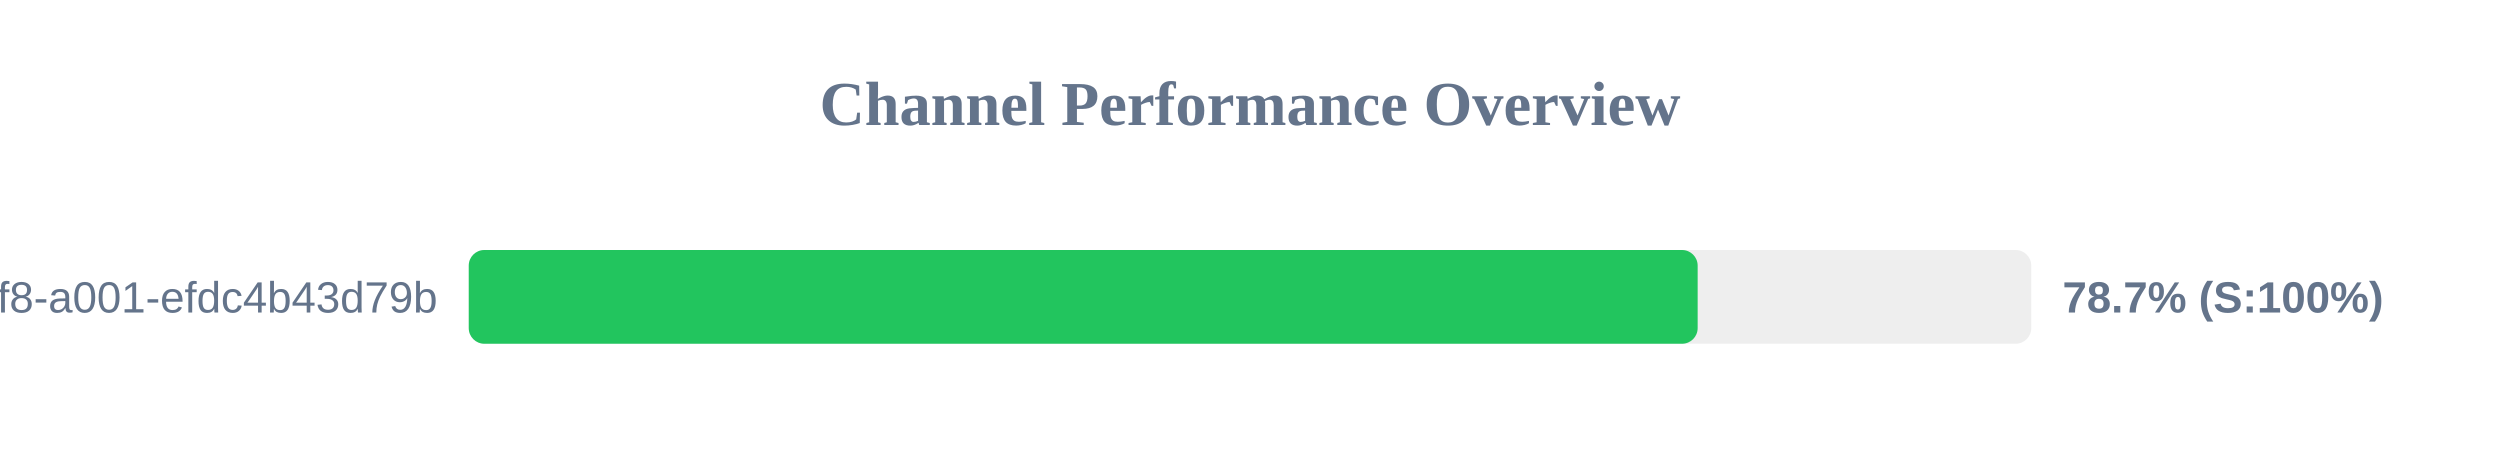
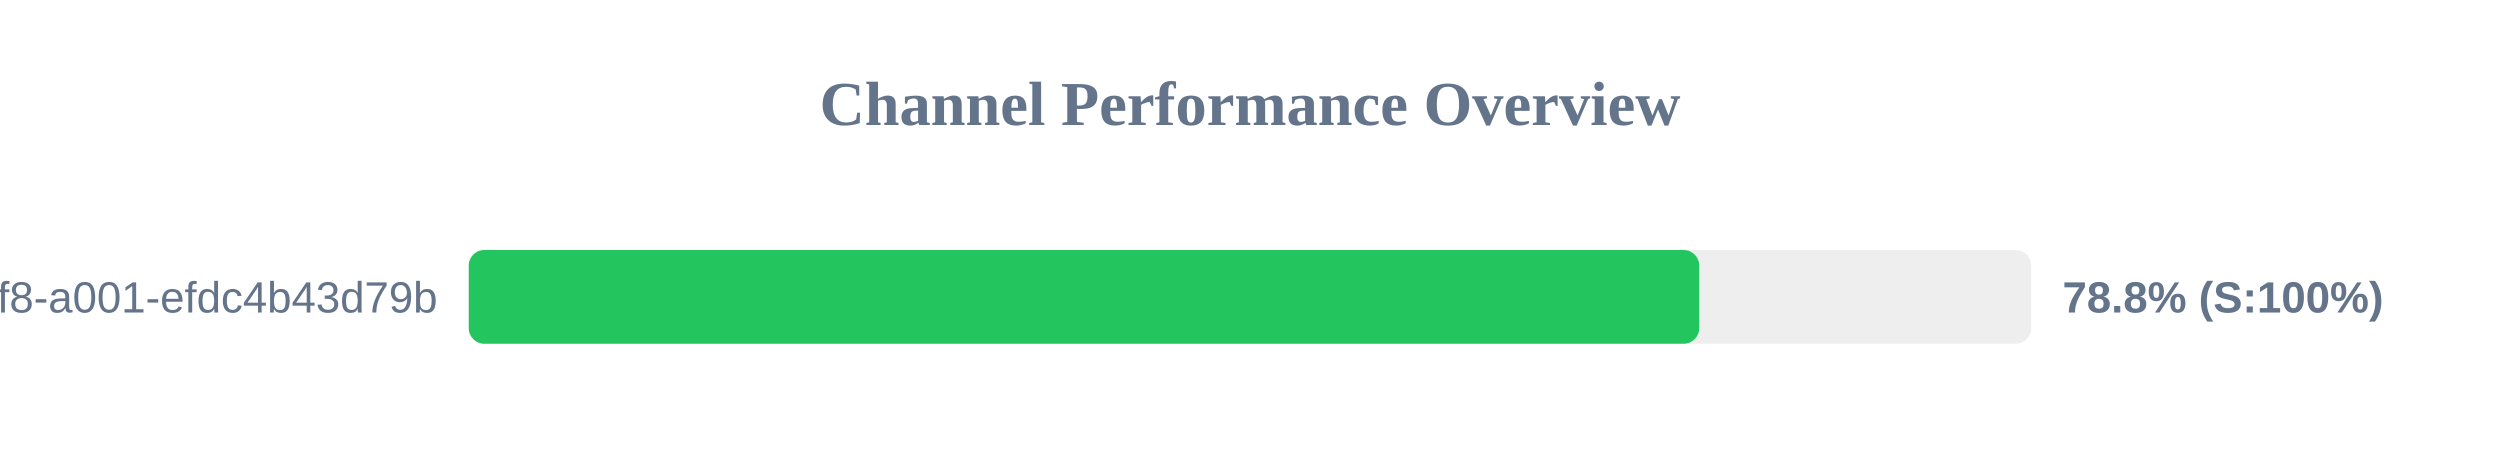
<svg xmlns="http://www.w3.org/2000/svg" width="800" height="150" version="1.1">
  <style>
        .row { font: 14px Arial; fill: #64748b; }
        .score { font: bold 14px Arial; fill: #64748b; }
    </style>
  <text x="400" y="40" text-anchor="middle" font-size="20px" font-weight="bold" fill="#64748b">Channel Performance Overview</text>
  <rect x="150" y="80" width="500" height="30" fill="#eee" rx="5" />
-   <rect x="150" y="80" width="393.25" height="30" fill="#22c55e" rx="5" />
+   <rect x="150" y="80" width="393.75" height="30" fill="#22c55e" rx="5" />
  <text x="140" y="100" text-anchor="end" class="row">?uuid=1fdb6b30-5371-4ff8-a001-efdc4b43d79b</text>
-   <text x="660" y="100" text-anchor="start" class="score">78.7% (S:100%)</text>
+   <text x="660" y="100" text-anchor="start" class="score">78.8% (S:100%)</text>
</svg>
